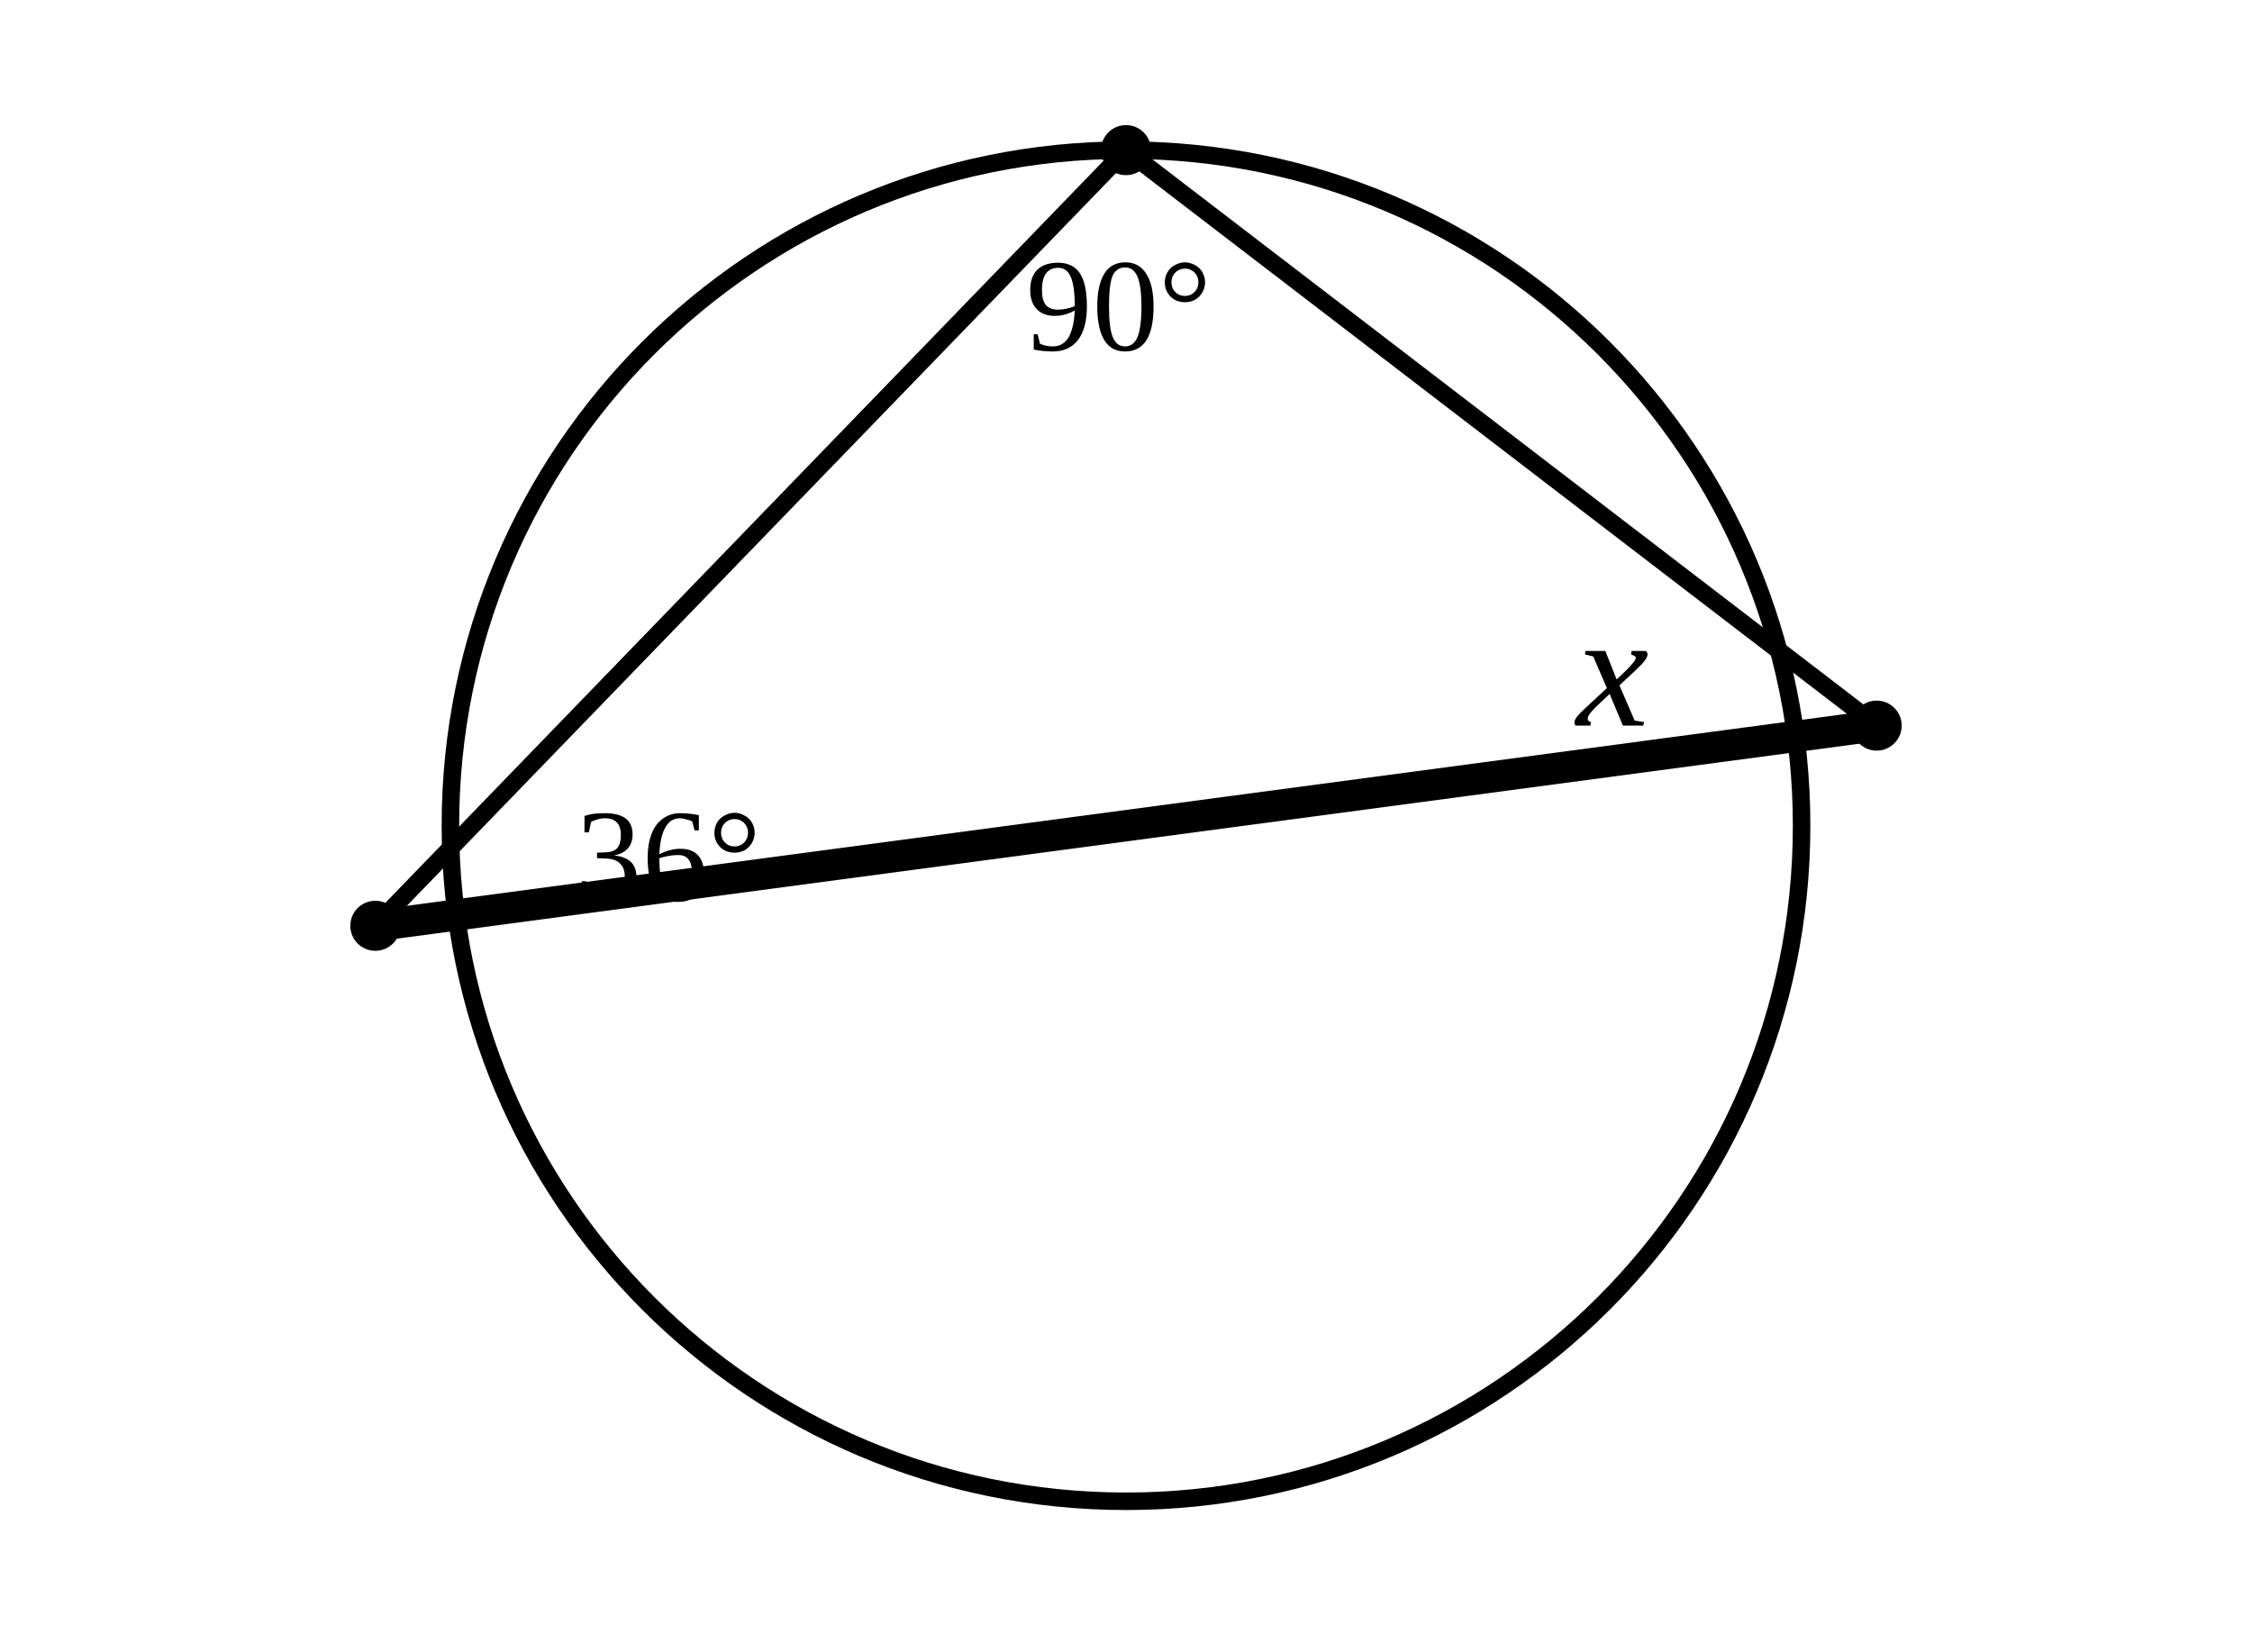
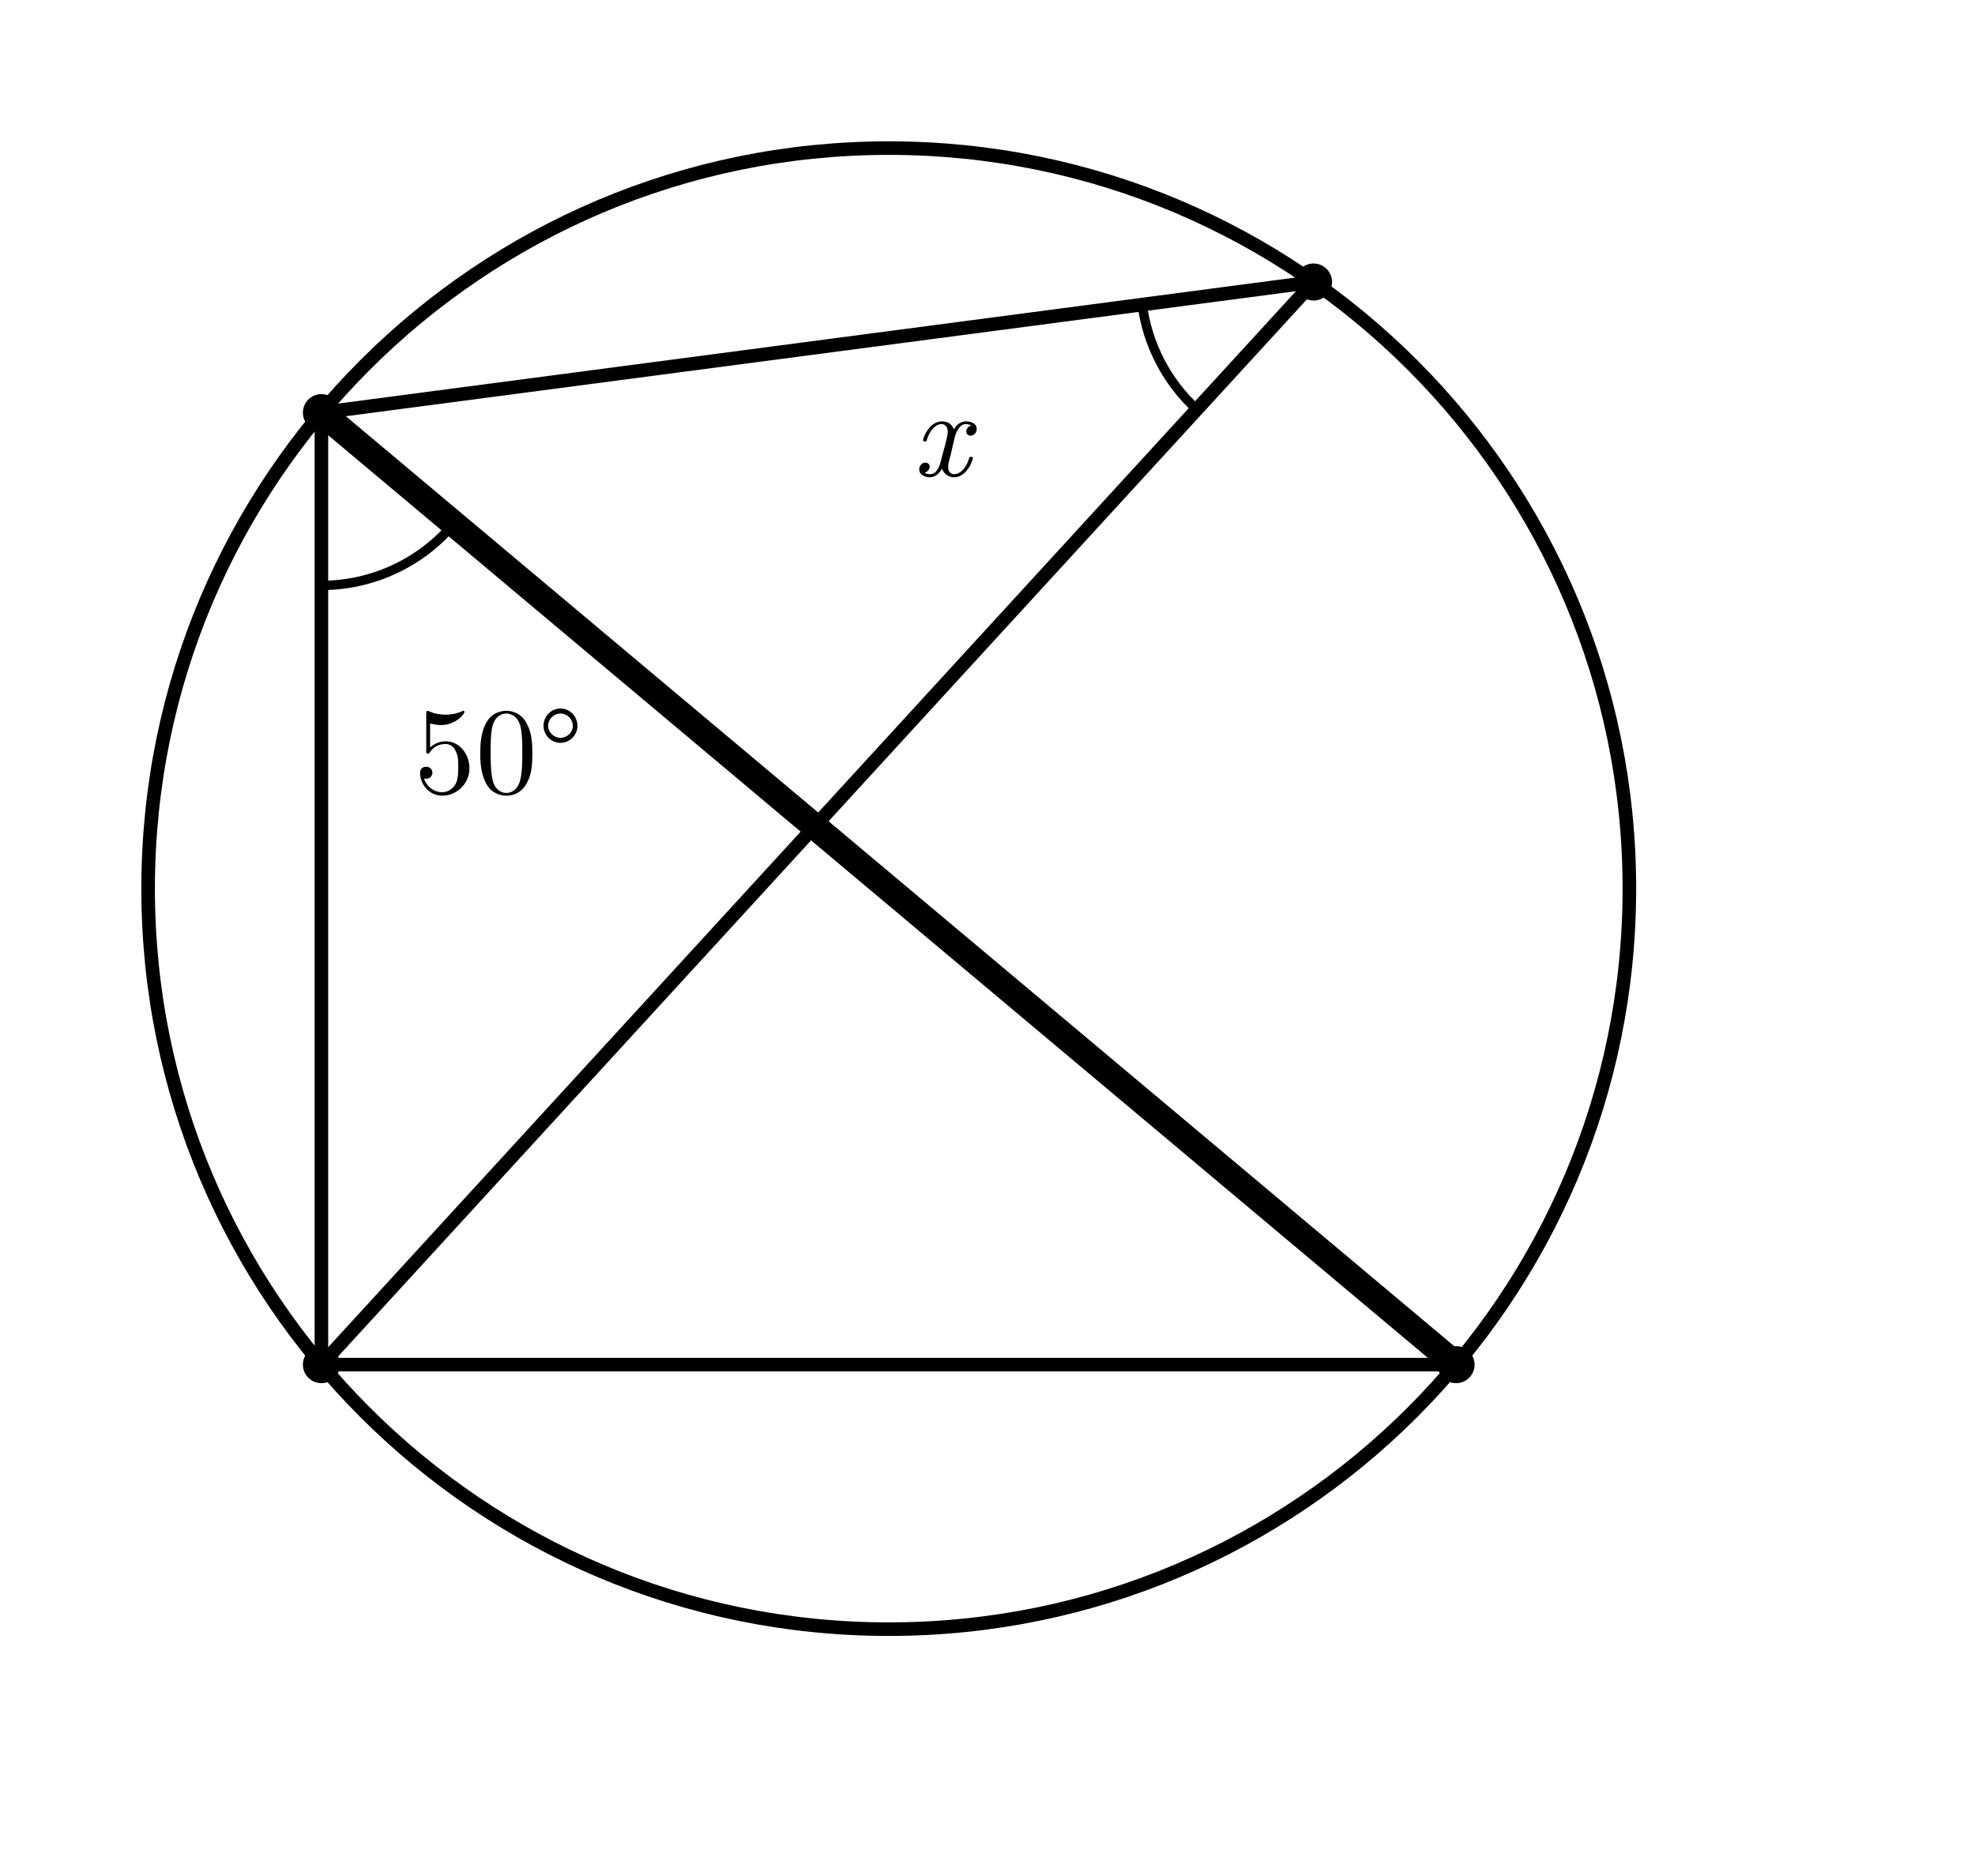
- <svg xmlns="http://www.w3.org/2000/svg" viewBox="0 0 90 66">
+ <svg xmlns="http://www.w3.org/2000/svg" width="80mm" height="76mm" viewBox="12 3 80 76">
  <style>
- .main{fill:none;stroke:#000;stroke-width:.7;stroke-linecap:round;stroke-linejoin:round}
- .thick{fill:none;stroke:#000;stroke-width:1.25;stroke-linecap:round}
- .dash{fill:none;stroke:#000;stroke-width:.55;stroke-dasharray:2.2 1.8}
- .point{fill:#000}.label{font-family:"CMU Serif","Times New Roman",serif;font-size:6px}
- .math{font-family:"CMU Serif","Times New Roman",serif;font-size:6.5px;font-style:italic}
- .small{font-family:"CMU Serif","Times New Roman",serif;font-size:5.3px}
- </style>
-   <circle class="main" cx="45" cy="33" r="27" />
-   <line class="thick" x1="15" y1="37" x2="75" y2="29" />
-   <line class="main" x1="15" y1="37" x2="45" y2="6" />
-   <line class="main" x1="75" y1="29" x2="45" y2="6" />
-   <text class="small" x="23" y="36">36°</text>
-   <text class="math" x="63" y="29">x</text>
-   <text class="small" x="41" y="14">90°</text>
-   <circle class="point" cx="15" cy="37" r="1" />
-   <circle class="point" cx="75" cy="29" r="1" />
-   <circle class="point" cx="45" cy="6" r="1" />
+     .main{fill:none;stroke:#000;stroke-width:.55;stroke-linecap:round;stroke-linejoin:round}
+     .diameter{fill:none;stroke:#000;stroke-width:1.05;stroke-linecap:round}
+     .angle-mark{fill:none;stroke:#000;stroke-width:.38;stroke-linecap:round}
+     .point{fill:#000}
+     .angle-label{fill:#000;font-family:"CMU Serif","Computer Modern Serif","Latin Modern Roman","Times New Roman",serif;font-size:5px;font-style:normal}
+     .var{font-style:italic}
+   </style>
+   <circle class="main" cx="48" cy="39" r="30" />
+   <line class="diameter" x1="25.019" y1="19.716" x2="70.981" y2="58.284" />
+   <line class="main" x1="25.019" y1="19.716" x2="25.019" y2="58.284" />
+   <line class="main" x1="25.019" y1="58.284" x2="70.981" y2="58.284" />
+   <line class="main" x1="65.207" y1="14.425" x2="25.019" y2="58.284" />
+   <line class="main" x1="65.207" y1="14.425" x2="25.019" y2="19.716" />
+   <path class="angle-mark" d="M 25.019 26.716 A 7 7 0 0 0 30.381 24.216" />
+   <text class="angle-label" x="32.203" y="35.123" text-anchor="middle">50°</text>
+   <path class="angle-mark" d="M 60.478 19.586 A 7 7 0 0 1 58.267 15.339" />
+   <text class="angle-label var" x="50.128" y="22.275" text-anchor="middle">x</text>
+   <circle class="point" cx="25.019" cy="19.716" r=".75" />
+   <circle class="point" cx="25.019" cy="58.284" r=".75" />
+   <circle class="point" cx="65.207" cy="14.425" r=".75" />
+   <circle class="point" cx="70.981" cy="58.284" r=".75" />
</svg>
